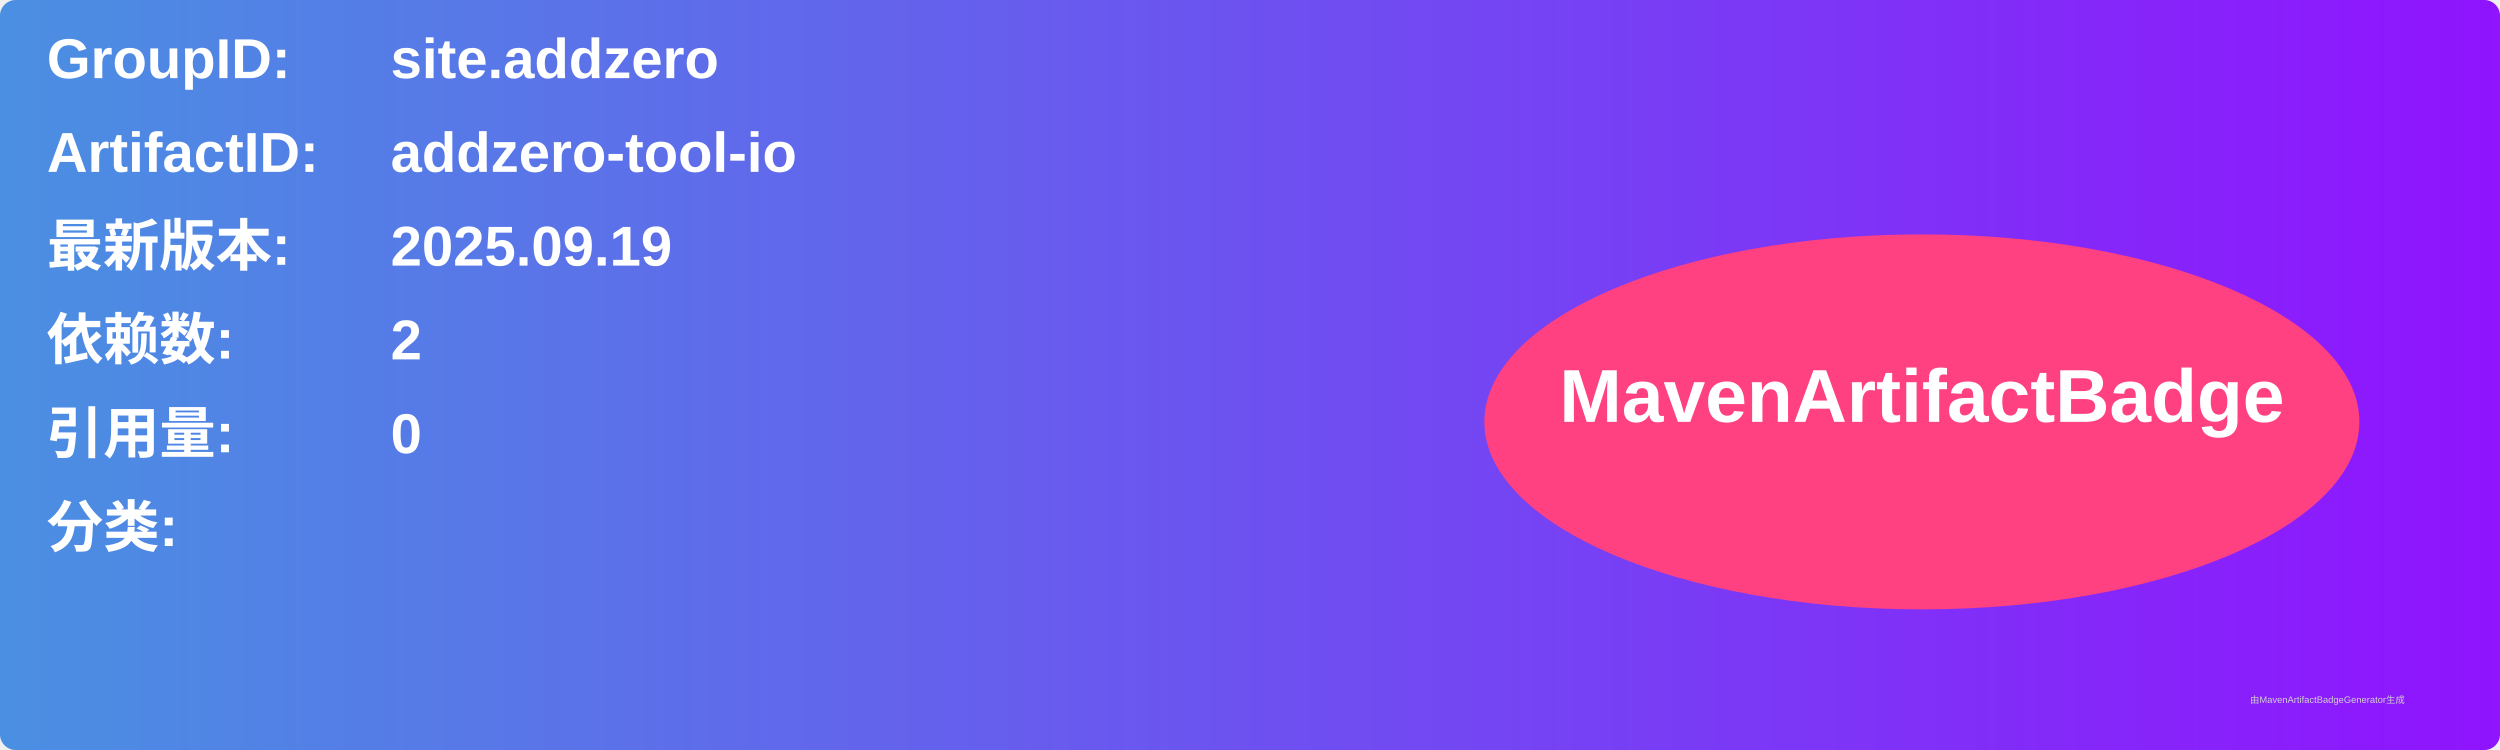
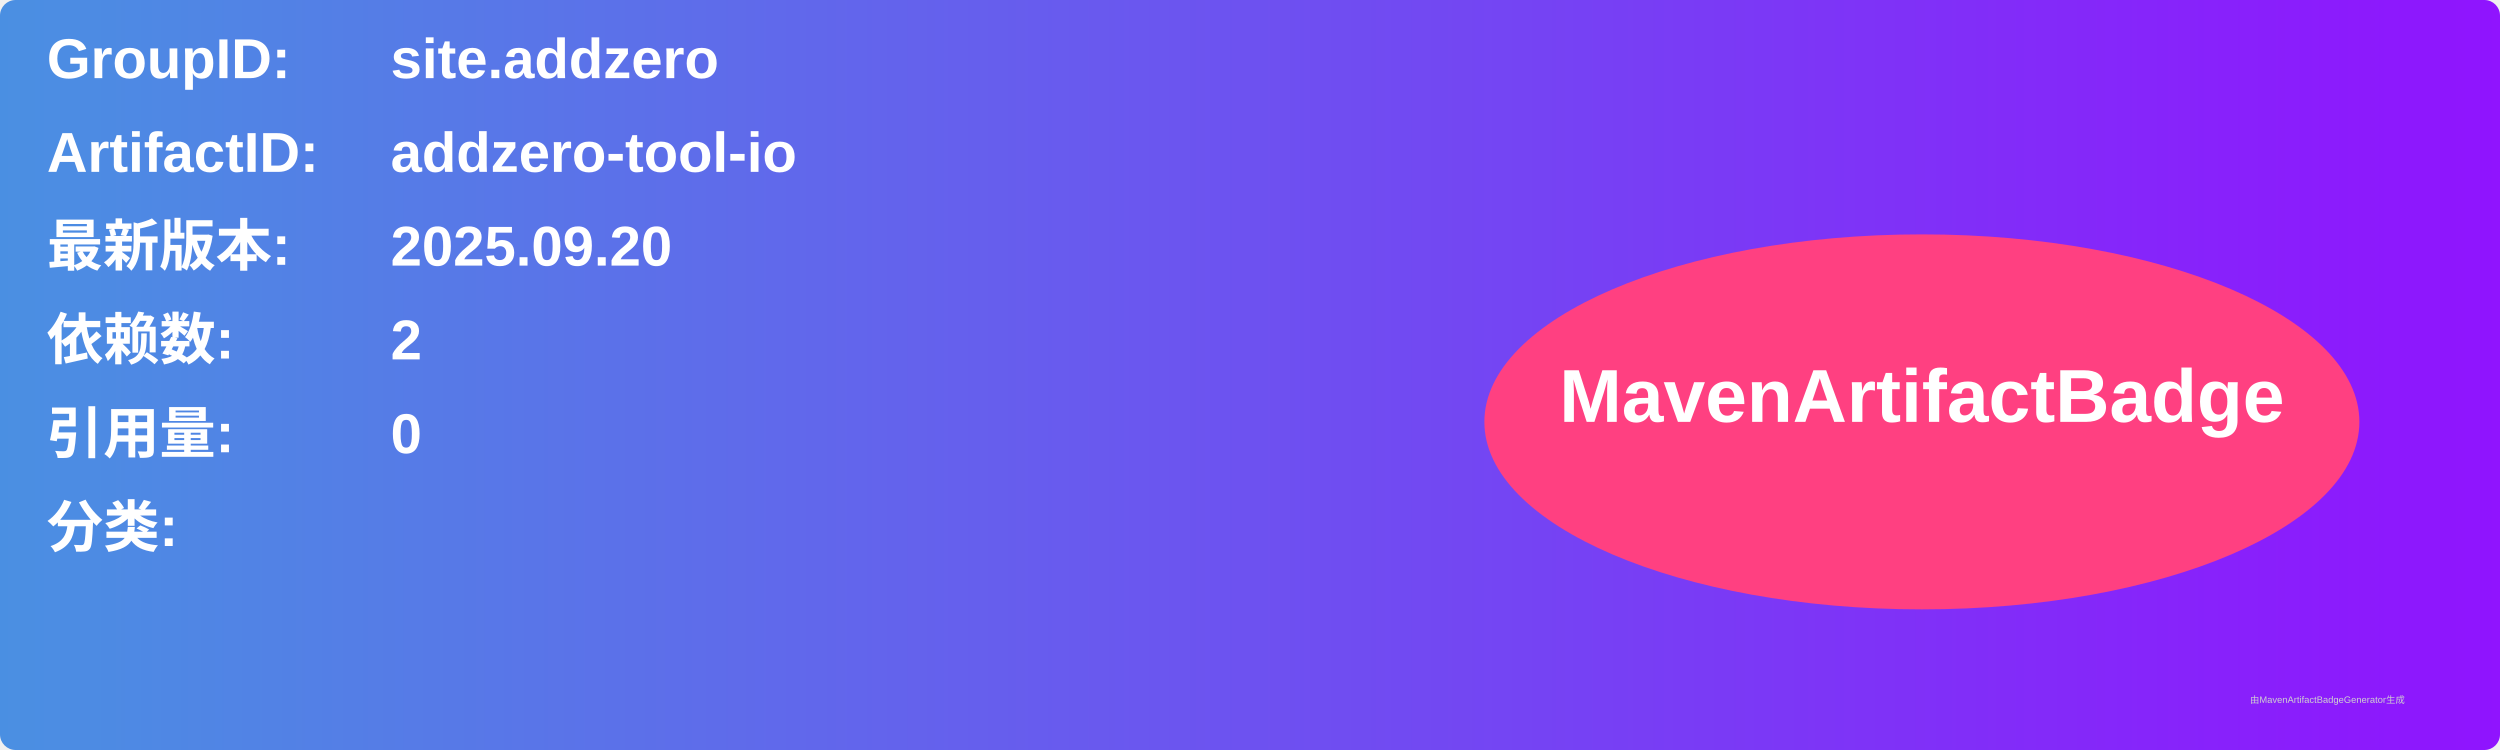
<svg xmlns="http://www.w3.org/2000/svg" width="800" height="240" viewBox="0 0 800 240">
  <linearGradient id="grad" x1="0%" y1="0%" x2="100%" y2="0%">
    <stop offset="0%" stop-color="#4a90e2" />
    <stop offset="100%" stop-color="#9013fe" />
  </linearGradient>
  <rect width="100%" height="100%" rx="5" ry="5" fill="url(#grad)" />
  <g transform="translate(15, 15)">
    <text x="0" y="10" font-family="Arial" font-size="18" fill="white" font-weight="bold" width="260">GroupID:</text>
    <text x="110" y="10" font-family="Arial" font-size="18" fill="white" font-weight="bold" width="460">site.addzero</text>
    <text x="0" y="40" font-family="Arial" font-size="18" fill="white" font-weight="bold" width="260">ArtifactID:</text>
    <text x="110" y="40" font-family="Arial" font-size="18" fill="white" font-weight="bold" width="460">addzero-tool-io</text>
    <text x="0" y="70" font-family="Arial" font-size="18" fill="white" font-weight="bold">最新版本:</text>
    <text x="110" y="70" font-family="Arial" font-size="18" fill="white" font-weight="bold">
-       <tspan font-weight="bold">2025.09.19</tspan>
+       <tspan font-weight="bold">2025.09.20</tspan>
    </text>
    <text x="0" y="100" font-family="Arial" font-size="18" fill="white" font-weight="bold">依赖数: </text>
    <text x="110" y="100" font-family="Arial" font-size="18" fill="white">
      <tspan font-weight="bold">2</tspan>
    </text>
    <text x="0" y="130" font-family="Arial" font-size="18" fill="white" font-weight="bold">引用量: </text>
    <text x="110" y="130" font-family="Arial" font-size="18" fill="white">
      <tspan font-weight="bold">0</tspan>
    </text>
    <text x="0" y="160" font-family="Arial" font-size="18" fill="white" font-weight="bold">分类:</text>
    <text x="10" y="190" font-family="Arial" font-size="10" fill="white">
      <tspan font-weight="bold" />
    </text>
    <ellipse cx="600" cy="120" rx="140" ry="60" fill="#ff4081" />
    <text x="600" y="120" text-anchor="middle" font-family="Arial" font-size="24" fill="white" font-weight="bold">MavenArtifactBadge</text>
  </g>
  <text x="720" y="225" font-family="Arial" font-size="3" fill="#d0d0d0">由MavenArtifactBadgeGenerator生成</text>
</svg>
